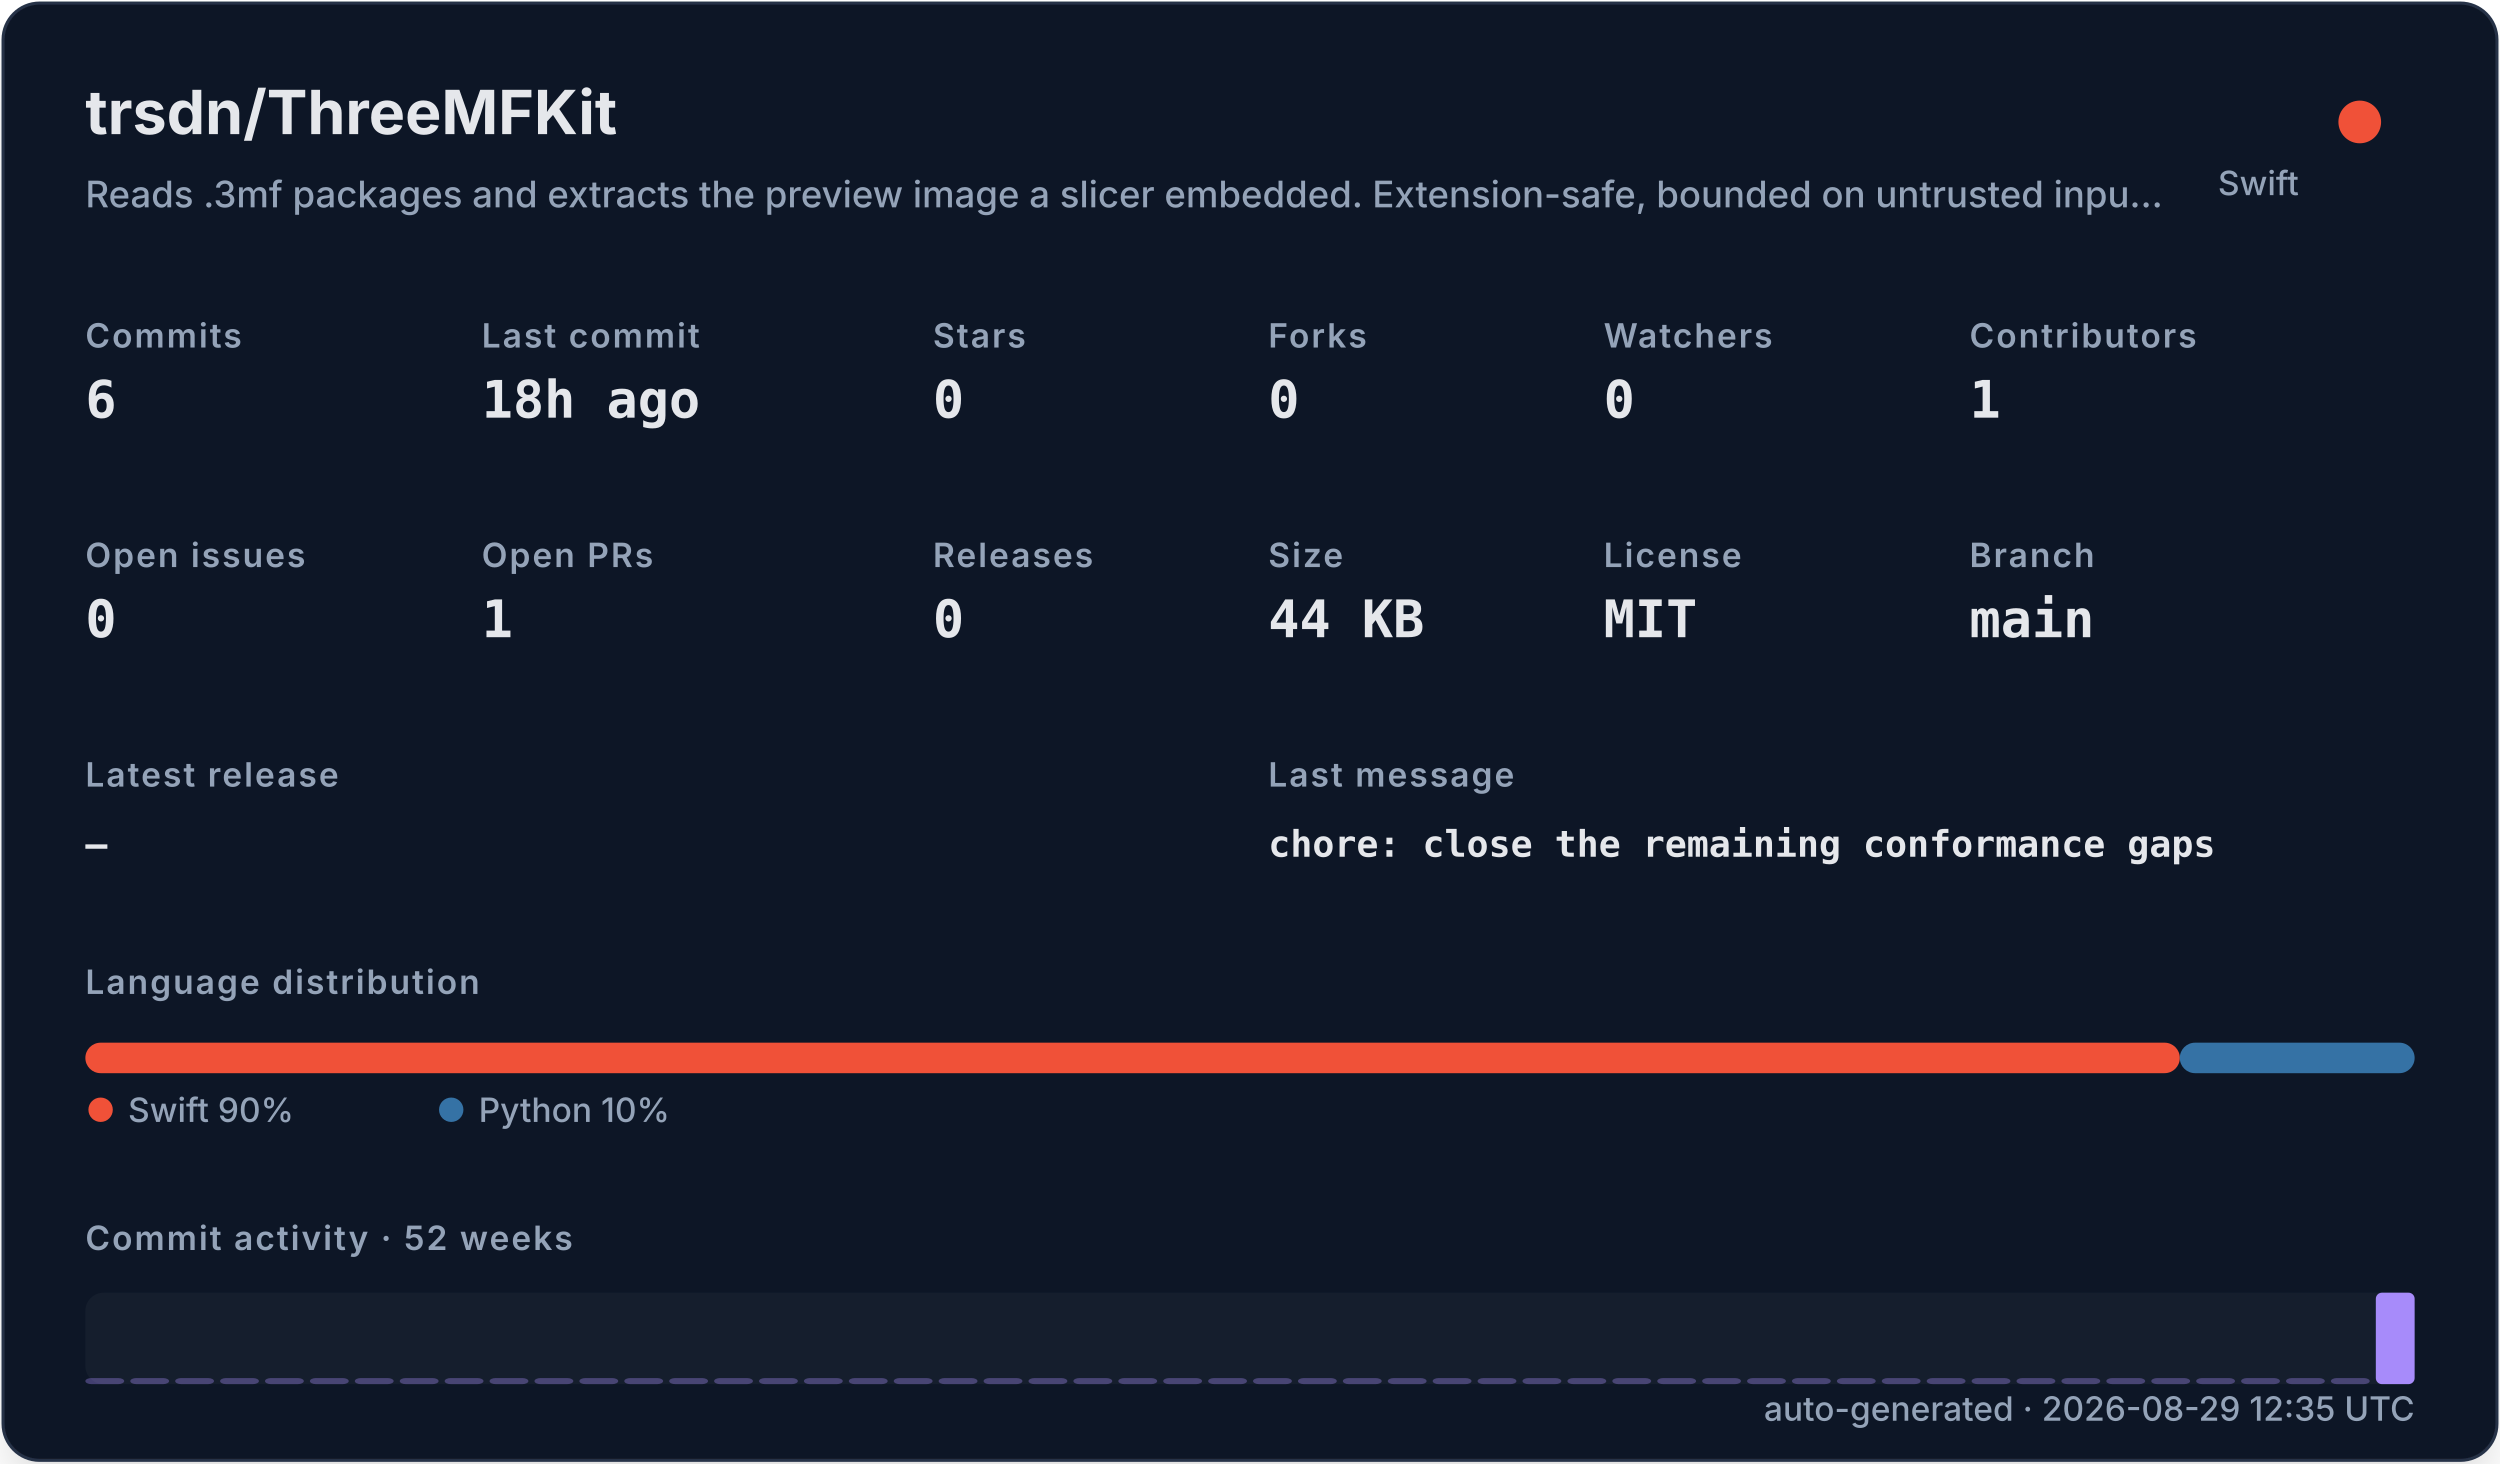
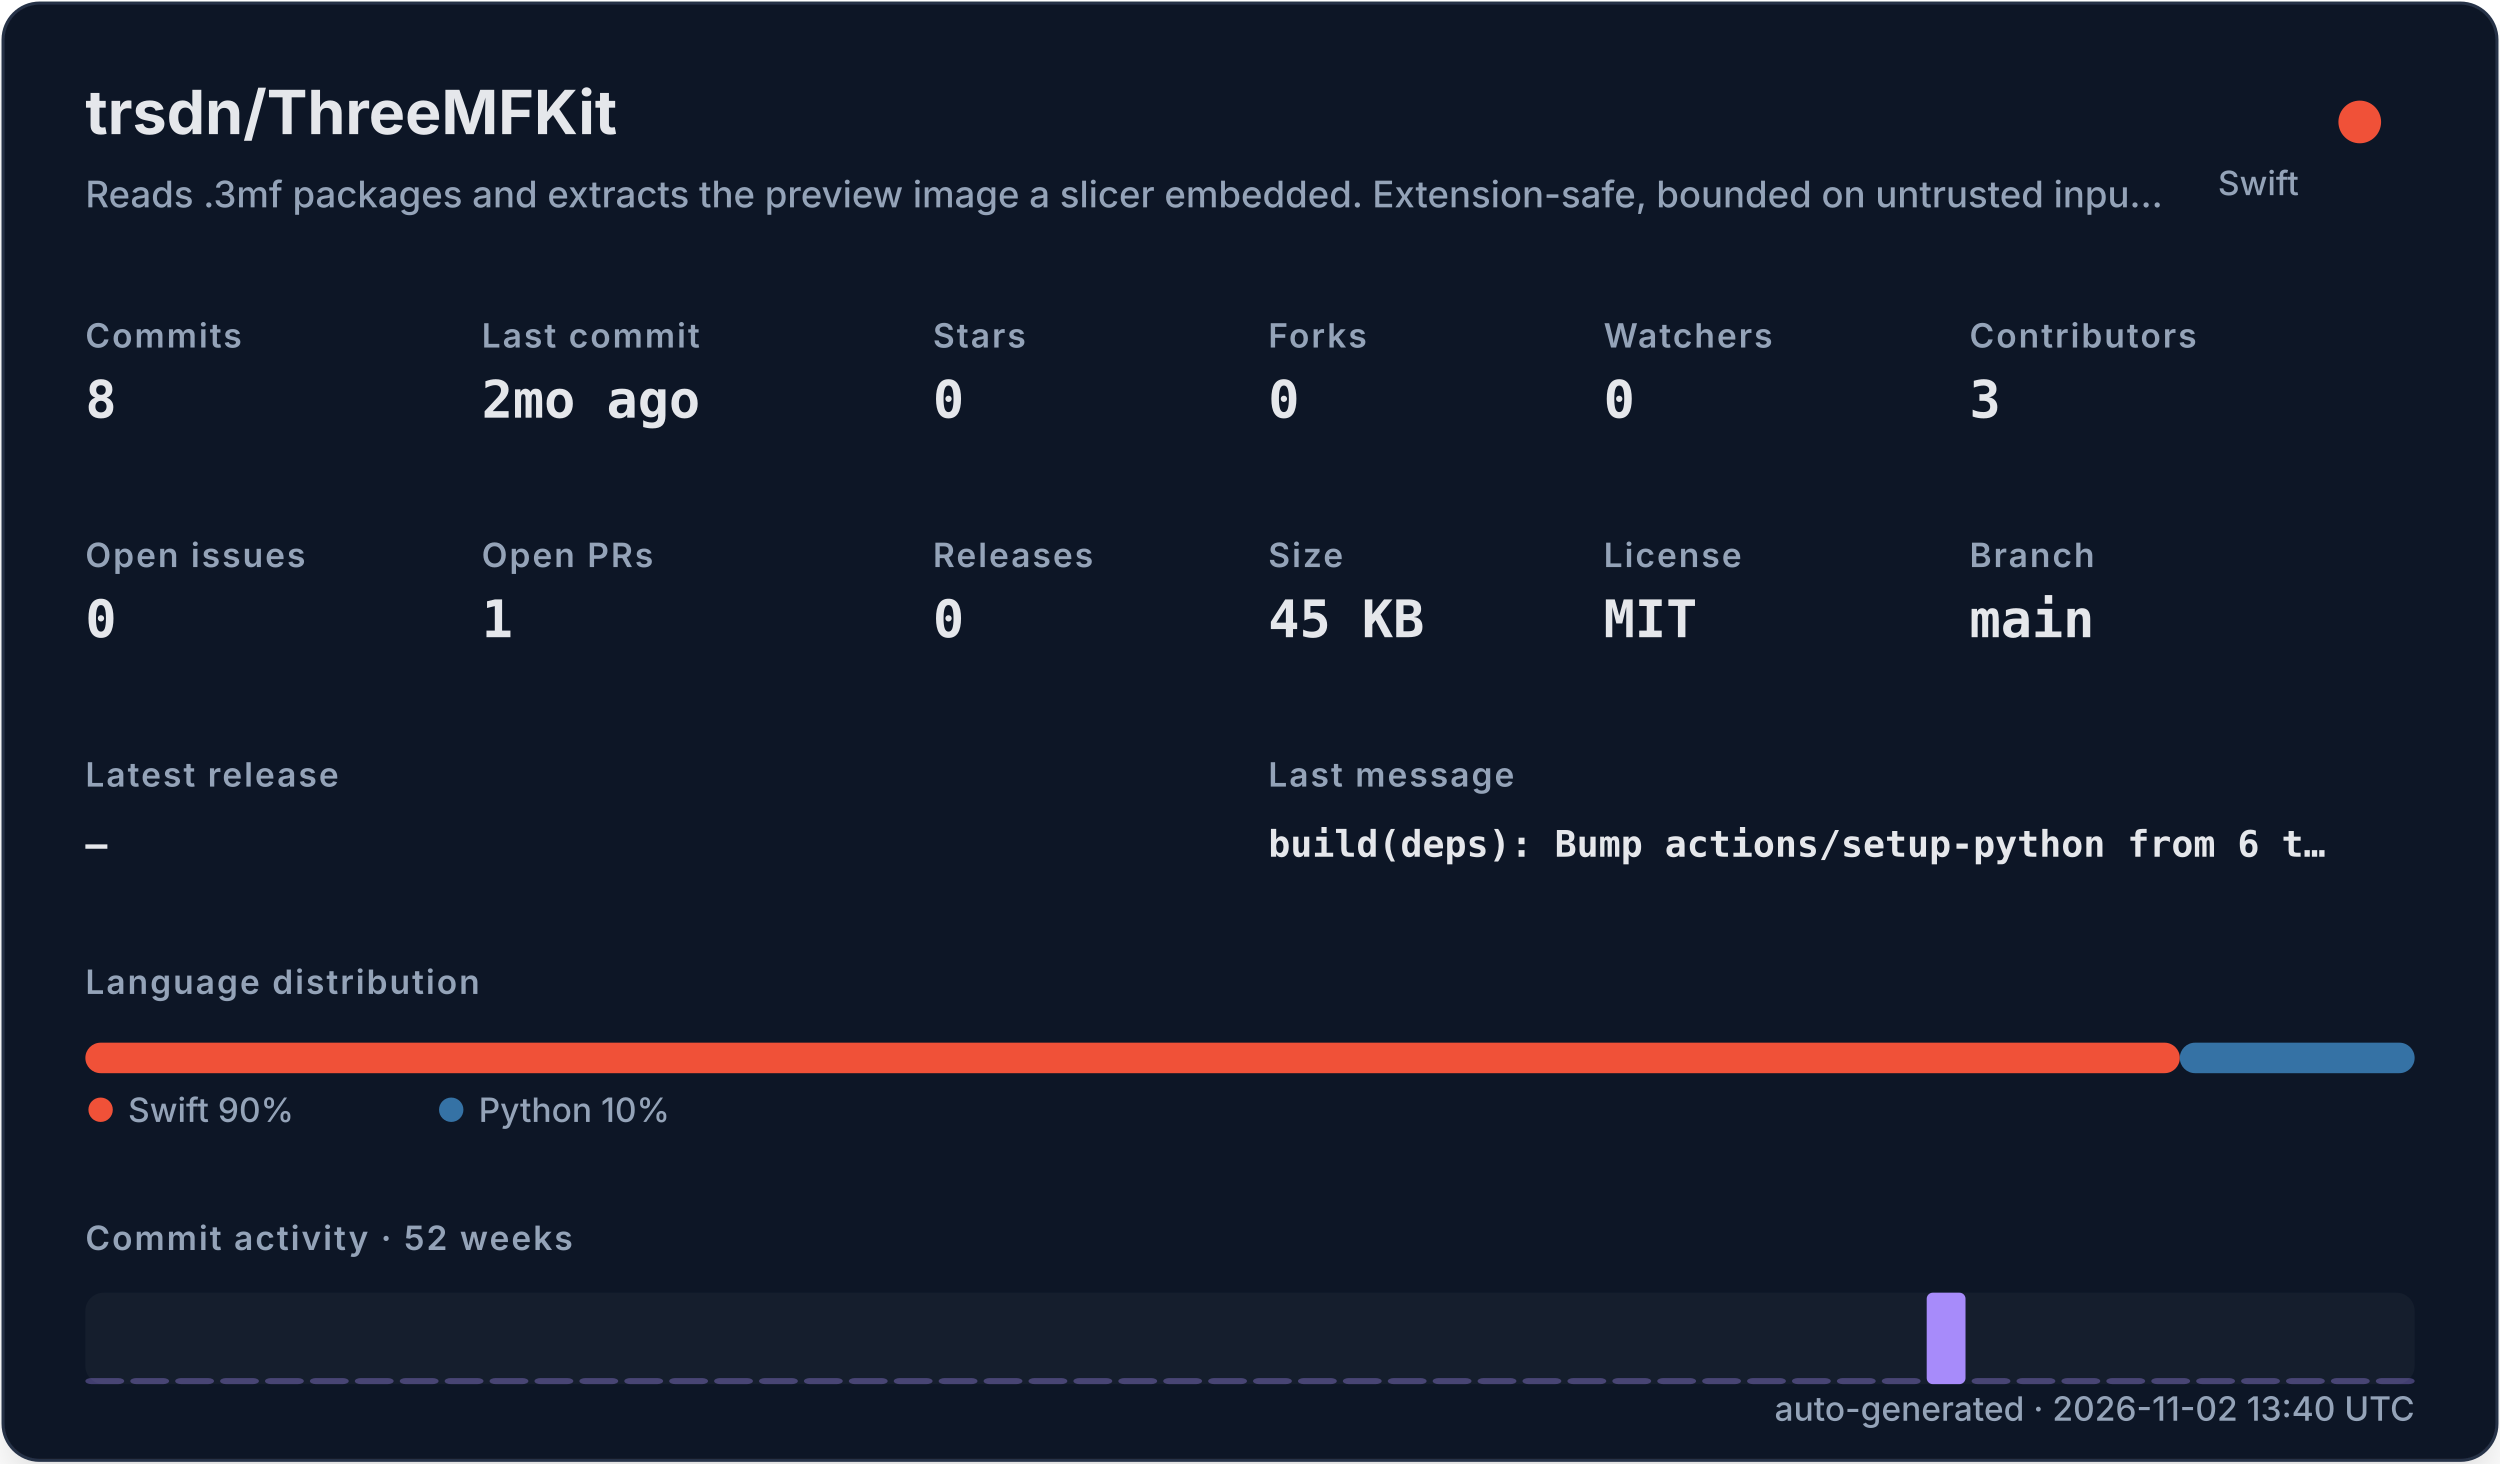
<svg xmlns="http://www.w3.org/2000/svg" width="820" height="480" viewBox="0 0 820 480" role="img">
  <defs>
    <filter id="shadow" x="-10%" y="-10%" width="120%" height="120%">
      <feDropShadow dx="0" dy="8" stdDeviation="10" flood-color="#000000" flood-opacity="0.16" />
    </filter>
    <style>
    .title { font: 700 20px -apple-system,BlinkMacSystemFont,"Segoe UI",sans-serif; fill: #e5e7eb; }
    .subtitle { font: 500 12px -apple-system,BlinkMacSystemFont,"Segoe UI",sans-serif; fill: #94a3b8; }
    .label { font: 600 11px -apple-system,BlinkMacSystemFont,"Segoe UI",sans-serif; fill: #94a3b8; text-transform: uppercase; letter-spacing: .06em; }
    .value { font: 700 17px ui-monospace,SFMono-Regular,Menlo,monospace; fill: #e5e7eb; }
    .small { font: 500 11px -apple-system,BlinkMacSystemFont,"Segoe UI",sans-serif; fill: #94a3b8; }
    .tiny { font: 500 10px -apple-system,BlinkMacSystemFont,"Segoe UI",sans-serif; fill: #94a3b8; }
    .mono { font: 650 12px ui-monospace,SFMono-Regular,Menlo,monospace; fill: #e5e7eb; }
  </style>
  </defs>
  <rect x="1" y="1" width="818" height="478" rx="12" fill="#111827" stroke="#263247" filter="url(#shadow)" />
  <text x="28" y="44" class="title">trsdn/ThreeMFKit</text>
  <text x="28" y="68" class="subtitle">Reads .3mf packages and extracts the preview image a slicer embedded. Extension-safe, bounded on untrusted inpu…</text>
  <circle cx="774" cy="40" r="7" fill="#F05138" />
  <text x="754" y="64" text-anchor="end" class="small">Swift</text>
  <text x="28" y="114" class="label">Commits</text>
-   <text x="28" y="137" class="value">6</text>
+   <text x="28" y="137" class="value">8</text>
  <text x="158" y="114" class="label">Last commit</text>
-   <text x="158" y="137" class="value">18h ago</text>
+   <text x="158" y="137" class="value">2mo ago</text>
  <text x="306" y="114" class="label">Stars</text>
  <text x="306" y="137" class="value">0</text>
  <text x="416" y="114" class="label">Forks</text>
  <text x="416" y="137" class="value">0</text>
  <text x="526" y="114" class="label">Watchers</text>
  <text x="526" y="137" class="value">0</text>
  <text x="646" y="114" class="label">Contributors</text>
-   <text x="646" y="137" class="value">1</text>
+   <text x="646" y="137" class="value">3</text>
  <text x="28" y="186" class="label">Open issues</text>
  <text x="28" y="209" class="value">0</text>
  <text x="158" y="186" class="label">Open PRs</text>
  <text x="158" y="209" class="value">1</text>
  <text x="306" y="186" class="label">Releases</text>
  <text x="306" y="209" class="value">0</text>
  <text x="416" y="186" class="label">Size</text>
-   <text x="416" y="209" class="value">44 KB</text>
+   <text x="416" y="209" class="value">45 KB</text>
  <text x="526" y="186" class="label">License</text>
  <text x="526" y="209" class="value">MIT</text>
  <text x="646" y="186" class="label">Branch</text>
  <text x="646" y="209" class="value">main</text>
  <text x="28" y="258" class="label">Latest release</text>
  <text x="28" y="281" class="mono">—</text>
  <text x="416" y="258" class="label">Last message</text>
-   <text x="416" y="281" class="mono">chore: close the remaining conformance gaps</text>
+   <text x="416" y="281" class="mono">build(deps): Bump actions/setup-python from 6 t…</text>
  <text x="28" y="326" class="label">Language distribution</text>
  <rect x="28.00" y="342" width="686.98" height="10" rx="5" fill="#F05138" />
  <rect x="714.98" y="342" width="77.02" height="10" rx="5" fill="#3572A5" />
  <circle cx="33" cy="364" r="4" fill="#F05138" />
  <text x="42" y="368" class="small">Swift 90%</text>
  <circle cx="148" cy="364" r="4" fill="#3572A5" />
  <text x="157" y="368" class="small">Python 10%</text>
  <text x="28" y="410" class="label">Commit activity · 52 weeks</text>
  <rect x="28" y="424" width="764" height="30" rx="6" fill="#1f2937" opacity=".42" />
  <rect x="28.00" y="452.00" width="12.73" height="2.00" rx="2" fill="#a78bfa" opacity="0.35" />
  <rect x="42.73" y="452.00" width="12.73" height="2.00" rx="2" fill="#a78bfa" opacity="0.35" />
  <rect x="57.46" y="452.00" width="12.73" height="2.00" rx="2" fill="#a78bfa" opacity="0.35" />
  <rect x="72.19" y="452.00" width="12.73" height="2.00" rx="2" fill="#a78bfa" opacity="0.35" />
  <rect x="86.92" y="452.00" width="12.73" height="2.00" rx="2" fill="#a78bfa" opacity="0.35" />
  <rect x="101.65" y="452.00" width="12.73" height="2.00" rx="2" fill="#a78bfa" opacity="0.35" />
  <rect x="116.38" y="452.00" width="12.73" height="2.00" rx="2" fill="#a78bfa" opacity="0.35" />
  <rect x="131.12" y="452.00" width="12.73" height="2.00" rx="2" fill="#a78bfa" opacity="0.35" />
  <rect x="145.85" y="452.00" width="12.73" height="2.00" rx="2" fill="#a78bfa" opacity="0.35" />
  <rect x="160.58" y="452.00" width="12.73" height="2.00" rx="2" fill="#a78bfa" opacity="0.35" />
  <rect x="175.31" y="452.00" width="12.73" height="2.00" rx="2" fill="#a78bfa" opacity="0.35" />
  <rect x="190.04" y="452.00" width="12.73" height="2.00" rx="2" fill="#a78bfa" opacity="0.35" />
  <rect x="204.77" y="452.00" width="12.73" height="2.00" rx="2" fill="#a78bfa" opacity="0.35" />
  <rect x="219.50" y="452.00" width="12.73" height="2.00" rx="2" fill="#a78bfa" opacity="0.35" />
  <rect x="234.23" y="452.00" width="12.73" height="2.00" rx="2" fill="#a78bfa" opacity="0.35" />
  <rect x="248.96" y="452.00" width="12.73" height="2.00" rx="2" fill="#a78bfa" opacity="0.35" />
  <rect x="263.69" y="452.00" width="12.73" height="2.00" rx="2" fill="#a78bfa" opacity="0.35" />
  <rect x="278.42" y="452.00" width="12.73" height="2.00" rx="2" fill="#a78bfa" opacity="0.35" />
  <rect x="293.15" y="452.00" width="12.73" height="2.00" rx="2" fill="#a78bfa" opacity="0.35" />
  <rect x="307.88" y="452.00" width="12.73" height="2.00" rx="2" fill="#a78bfa" opacity="0.35" />
  <rect x="322.62" y="452.00" width="12.73" height="2.00" rx="2" fill="#a78bfa" opacity="0.35" />
  <rect x="337.35" y="452.00" width="12.73" height="2.00" rx="2" fill="#a78bfa" opacity="0.35" />
  <rect x="352.08" y="452.00" width="12.73" height="2.00" rx="2" fill="#a78bfa" opacity="0.35" />
  <rect x="366.81" y="452.00" width="12.73" height="2.00" rx="2" fill="#a78bfa" opacity="0.35" />
  <rect x="381.54" y="452.00" width="12.73" height="2.00" rx="2" fill="#a78bfa" opacity="0.35" />
  <rect x="396.27" y="452.00" width="12.73" height="2.00" rx="2" fill="#a78bfa" opacity="0.35" />
  <rect x="411.00" y="452.00" width="12.73" height="2.00" rx="2" fill="#a78bfa" opacity="0.35" />
  <rect x="425.73" y="452.00" width="12.73" height="2.00" rx="2" fill="#a78bfa" opacity="0.35" />
  <rect x="440.46" y="452.00" width="12.73" height="2.00" rx="2" fill="#a78bfa" opacity="0.35" />
  <rect x="455.19" y="452.00" width="12.73" height="2.00" rx="2" fill="#a78bfa" opacity="0.35" />
  <rect x="469.92" y="452.00" width="12.73" height="2.00" rx="2" fill="#a78bfa" opacity="0.35" />
  <rect x="484.65" y="452.00" width="12.73" height="2.00" rx="2" fill="#a78bfa" opacity="0.35" />
  <rect x="499.38" y="452.00" width="12.73" height="2.00" rx="2" fill="#a78bfa" opacity="0.35" />
  <rect x="514.12" y="452.00" width="12.73" height="2.00" rx="2" fill="#a78bfa" opacity="0.35" />
  <rect x="528.85" y="452.00" width="12.73" height="2.00" rx="2" fill="#a78bfa" opacity="0.35" />
  <rect x="543.58" y="452.00" width="12.73" height="2.00" rx="2" fill="#a78bfa" opacity="0.35" />
  <rect x="558.31" y="452.00" width="12.73" height="2.00" rx="2" fill="#a78bfa" opacity="0.35" />
  <rect x="573.04" y="452.00" width="12.73" height="2.00" rx="2" fill="#a78bfa" opacity="0.35" />
  <rect x="587.77" y="452.00" width="12.73" height="2.00" rx="2" fill="#a78bfa" opacity="0.35" />
  <rect x="602.50" y="452.00" width="12.73" height="2.00" rx="2" fill="#a78bfa" opacity="0.35" />
  <rect x="617.23" y="452.00" width="12.73" height="2.00" rx="2" fill="#a78bfa" opacity="0.35" />
-   <rect x="631.96" y="452.00" width="12.73" height="2.00" rx="2" fill="#a78bfa" opacity="0.35" />
+   <rect x="631.96" y="424.00" width="12.73" height="30.00" rx="2" fill="#a78bfa" opacity="1.00" />
  <rect x="646.69" y="452.00" width="12.73" height="2.00" rx="2" fill="#a78bfa" opacity="0.35" />
  <rect x="661.42" y="452.00" width="12.73" height="2.00" rx="2" fill="#a78bfa" opacity="0.35" />
  <rect x="676.15" y="452.00" width="12.73" height="2.00" rx="2" fill="#a78bfa" opacity="0.35" />
  <rect x="690.88" y="452.00" width="12.73" height="2.00" rx="2" fill="#a78bfa" opacity="0.35" />
  <rect x="705.62" y="452.00" width="12.73" height="2.00" rx="2" fill="#a78bfa" opacity="0.35" />
  <rect x="720.35" y="452.00" width="12.73" height="2.00" rx="2" fill="#a78bfa" opacity="0.35" />
  <rect x="735.08" y="452.00" width="12.73" height="2.00" rx="2" fill="#a78bfa" opacity="0.35" />
  <rect x="749.81" y="452.00" width="12.73" height="2.00" rx="2" fill="#a78bfa" opacity="0.35" />
  <rect x="764.54" y="452.00" width="12.73" height="2.00" rx="2" fill="#a78bfa" opacity="0.35" />
-   <rect x="779.27" y="424.00" width="12.73" height="30.00" rx="2" fill="#a78bfa" opacity="1.00" />
-   <text x="792" y="466" text-anchor="end" class="small">auto-generated · 2026-08-29 12:35 UTC</text>
+   <rect x="779.27" y="452.00" width="12.73" height="2.00" rx="2" fill="#a78bfa" opacity="0.35" />
+   <text x="792" y="466" text-anchor="end" class="small">auto-generated · 2026-11-02 13:40 UTC</text>
</svg>
